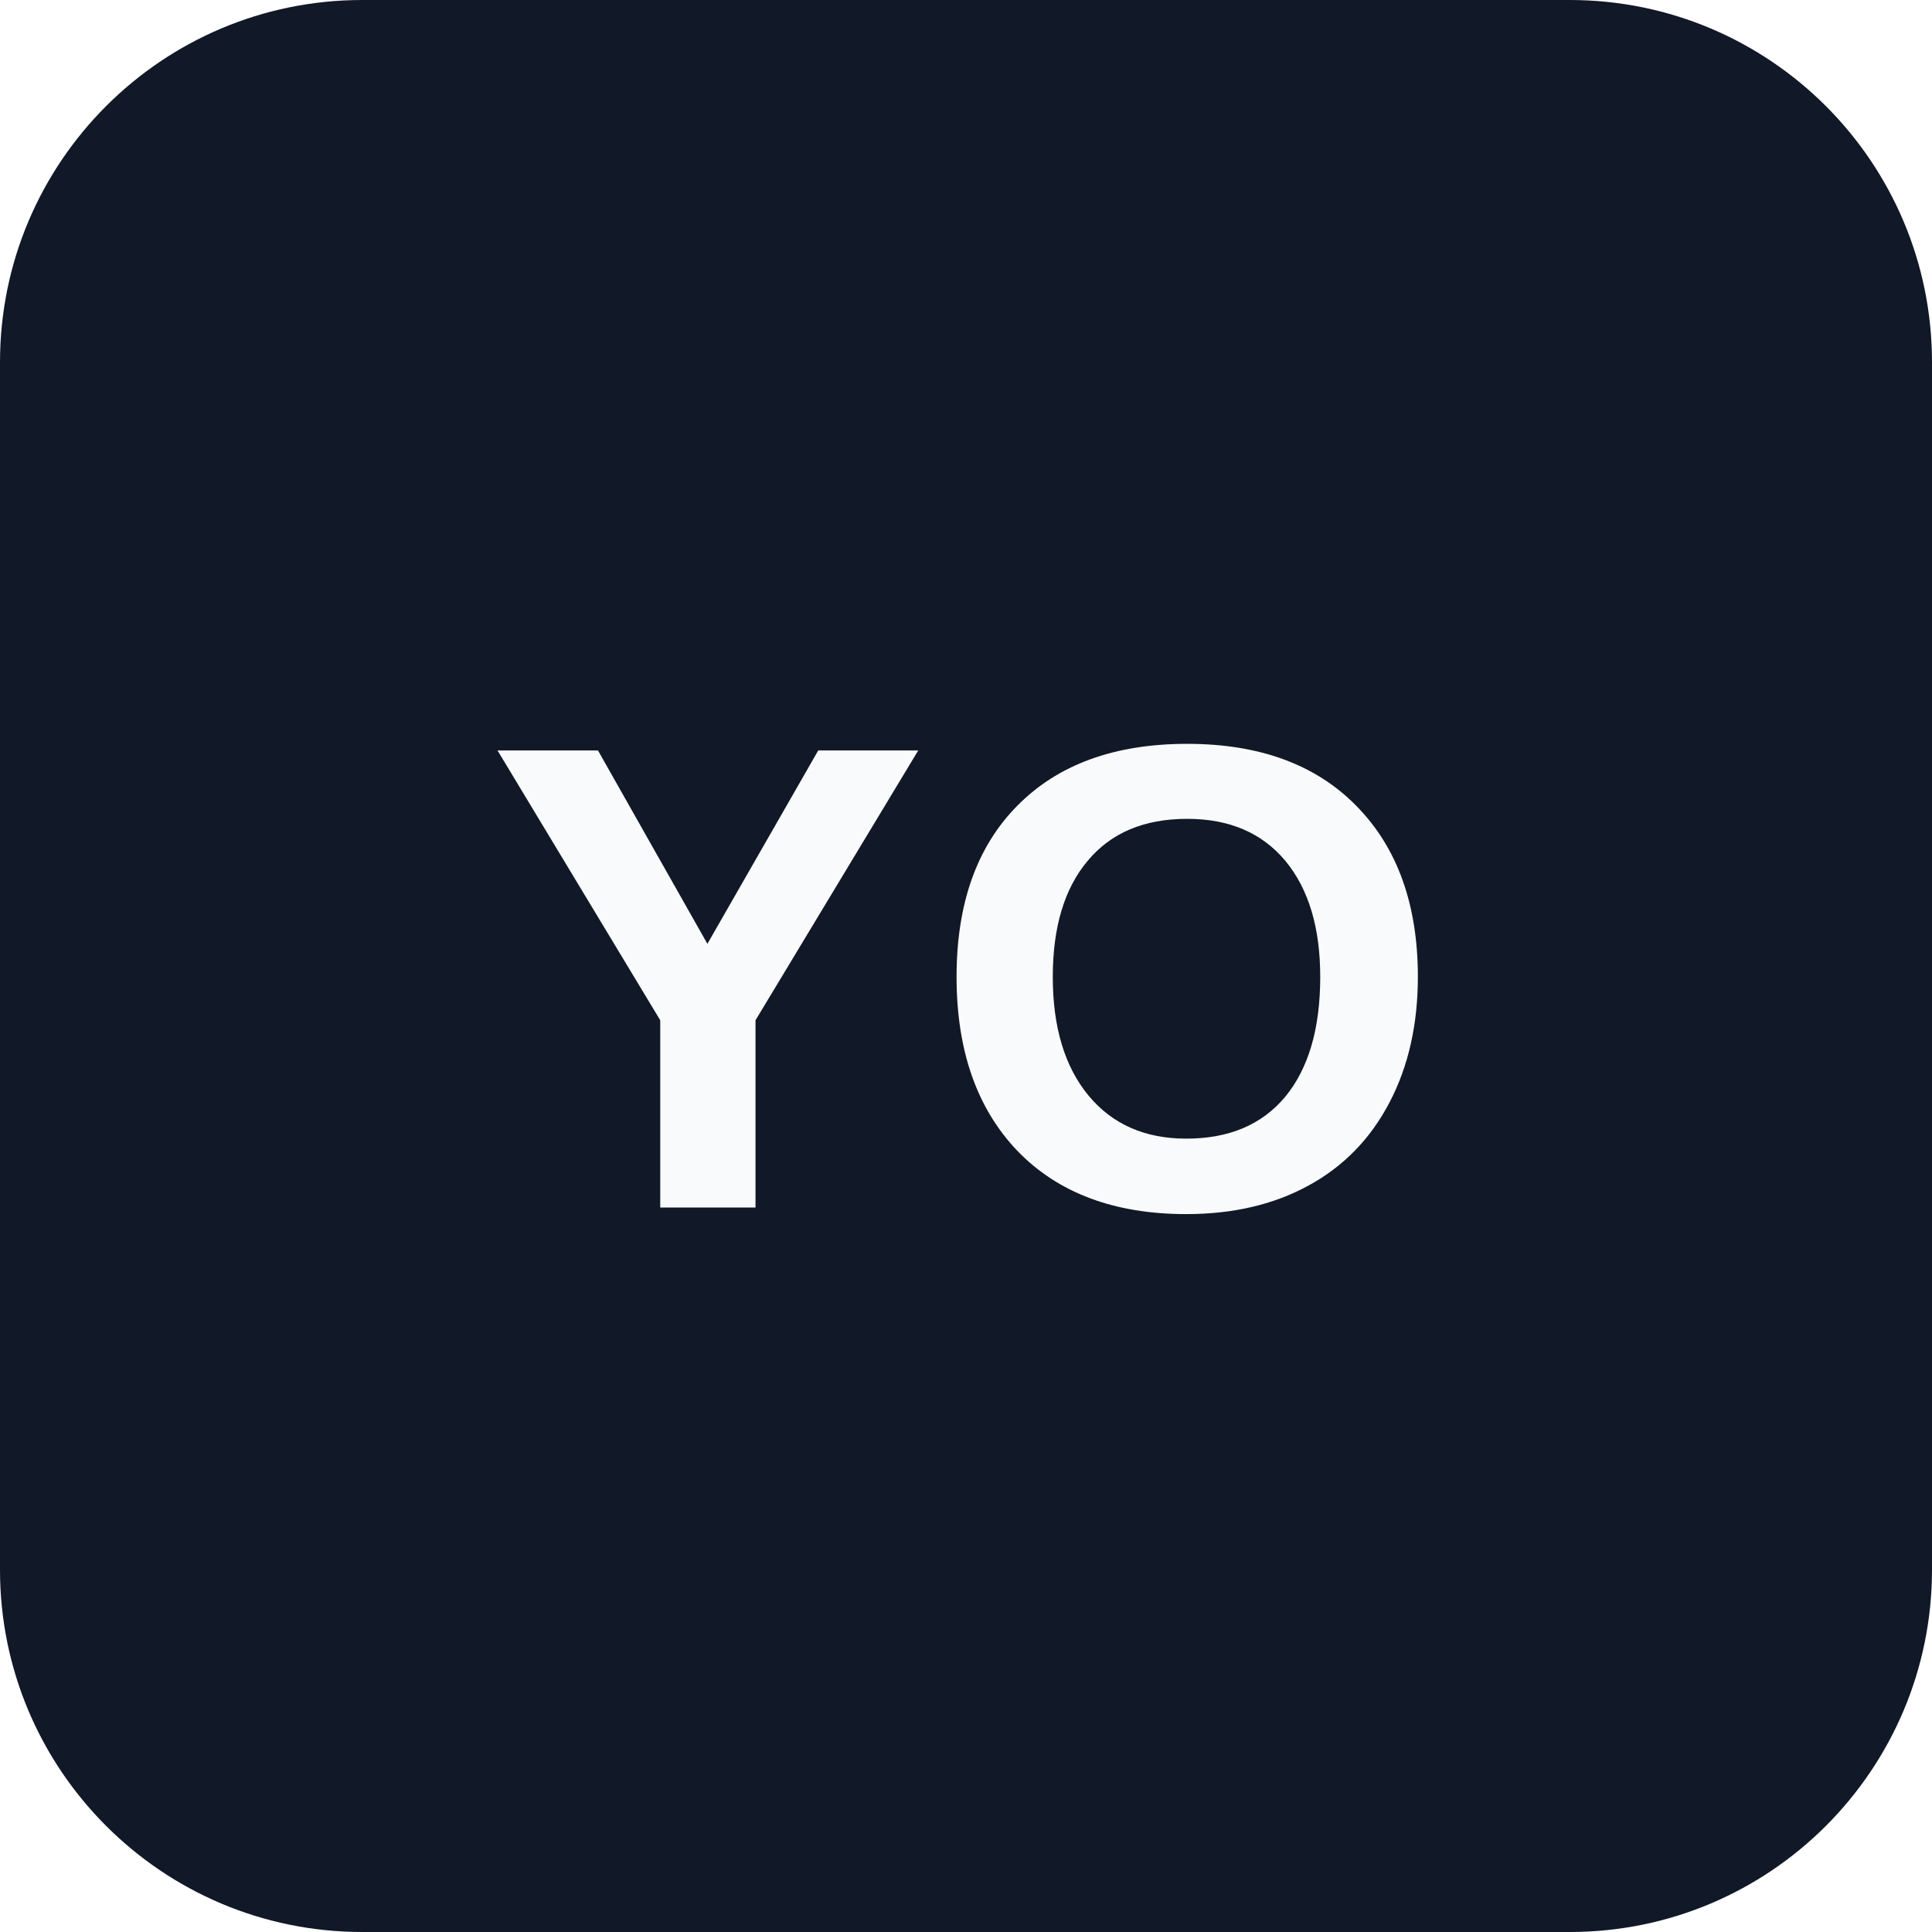
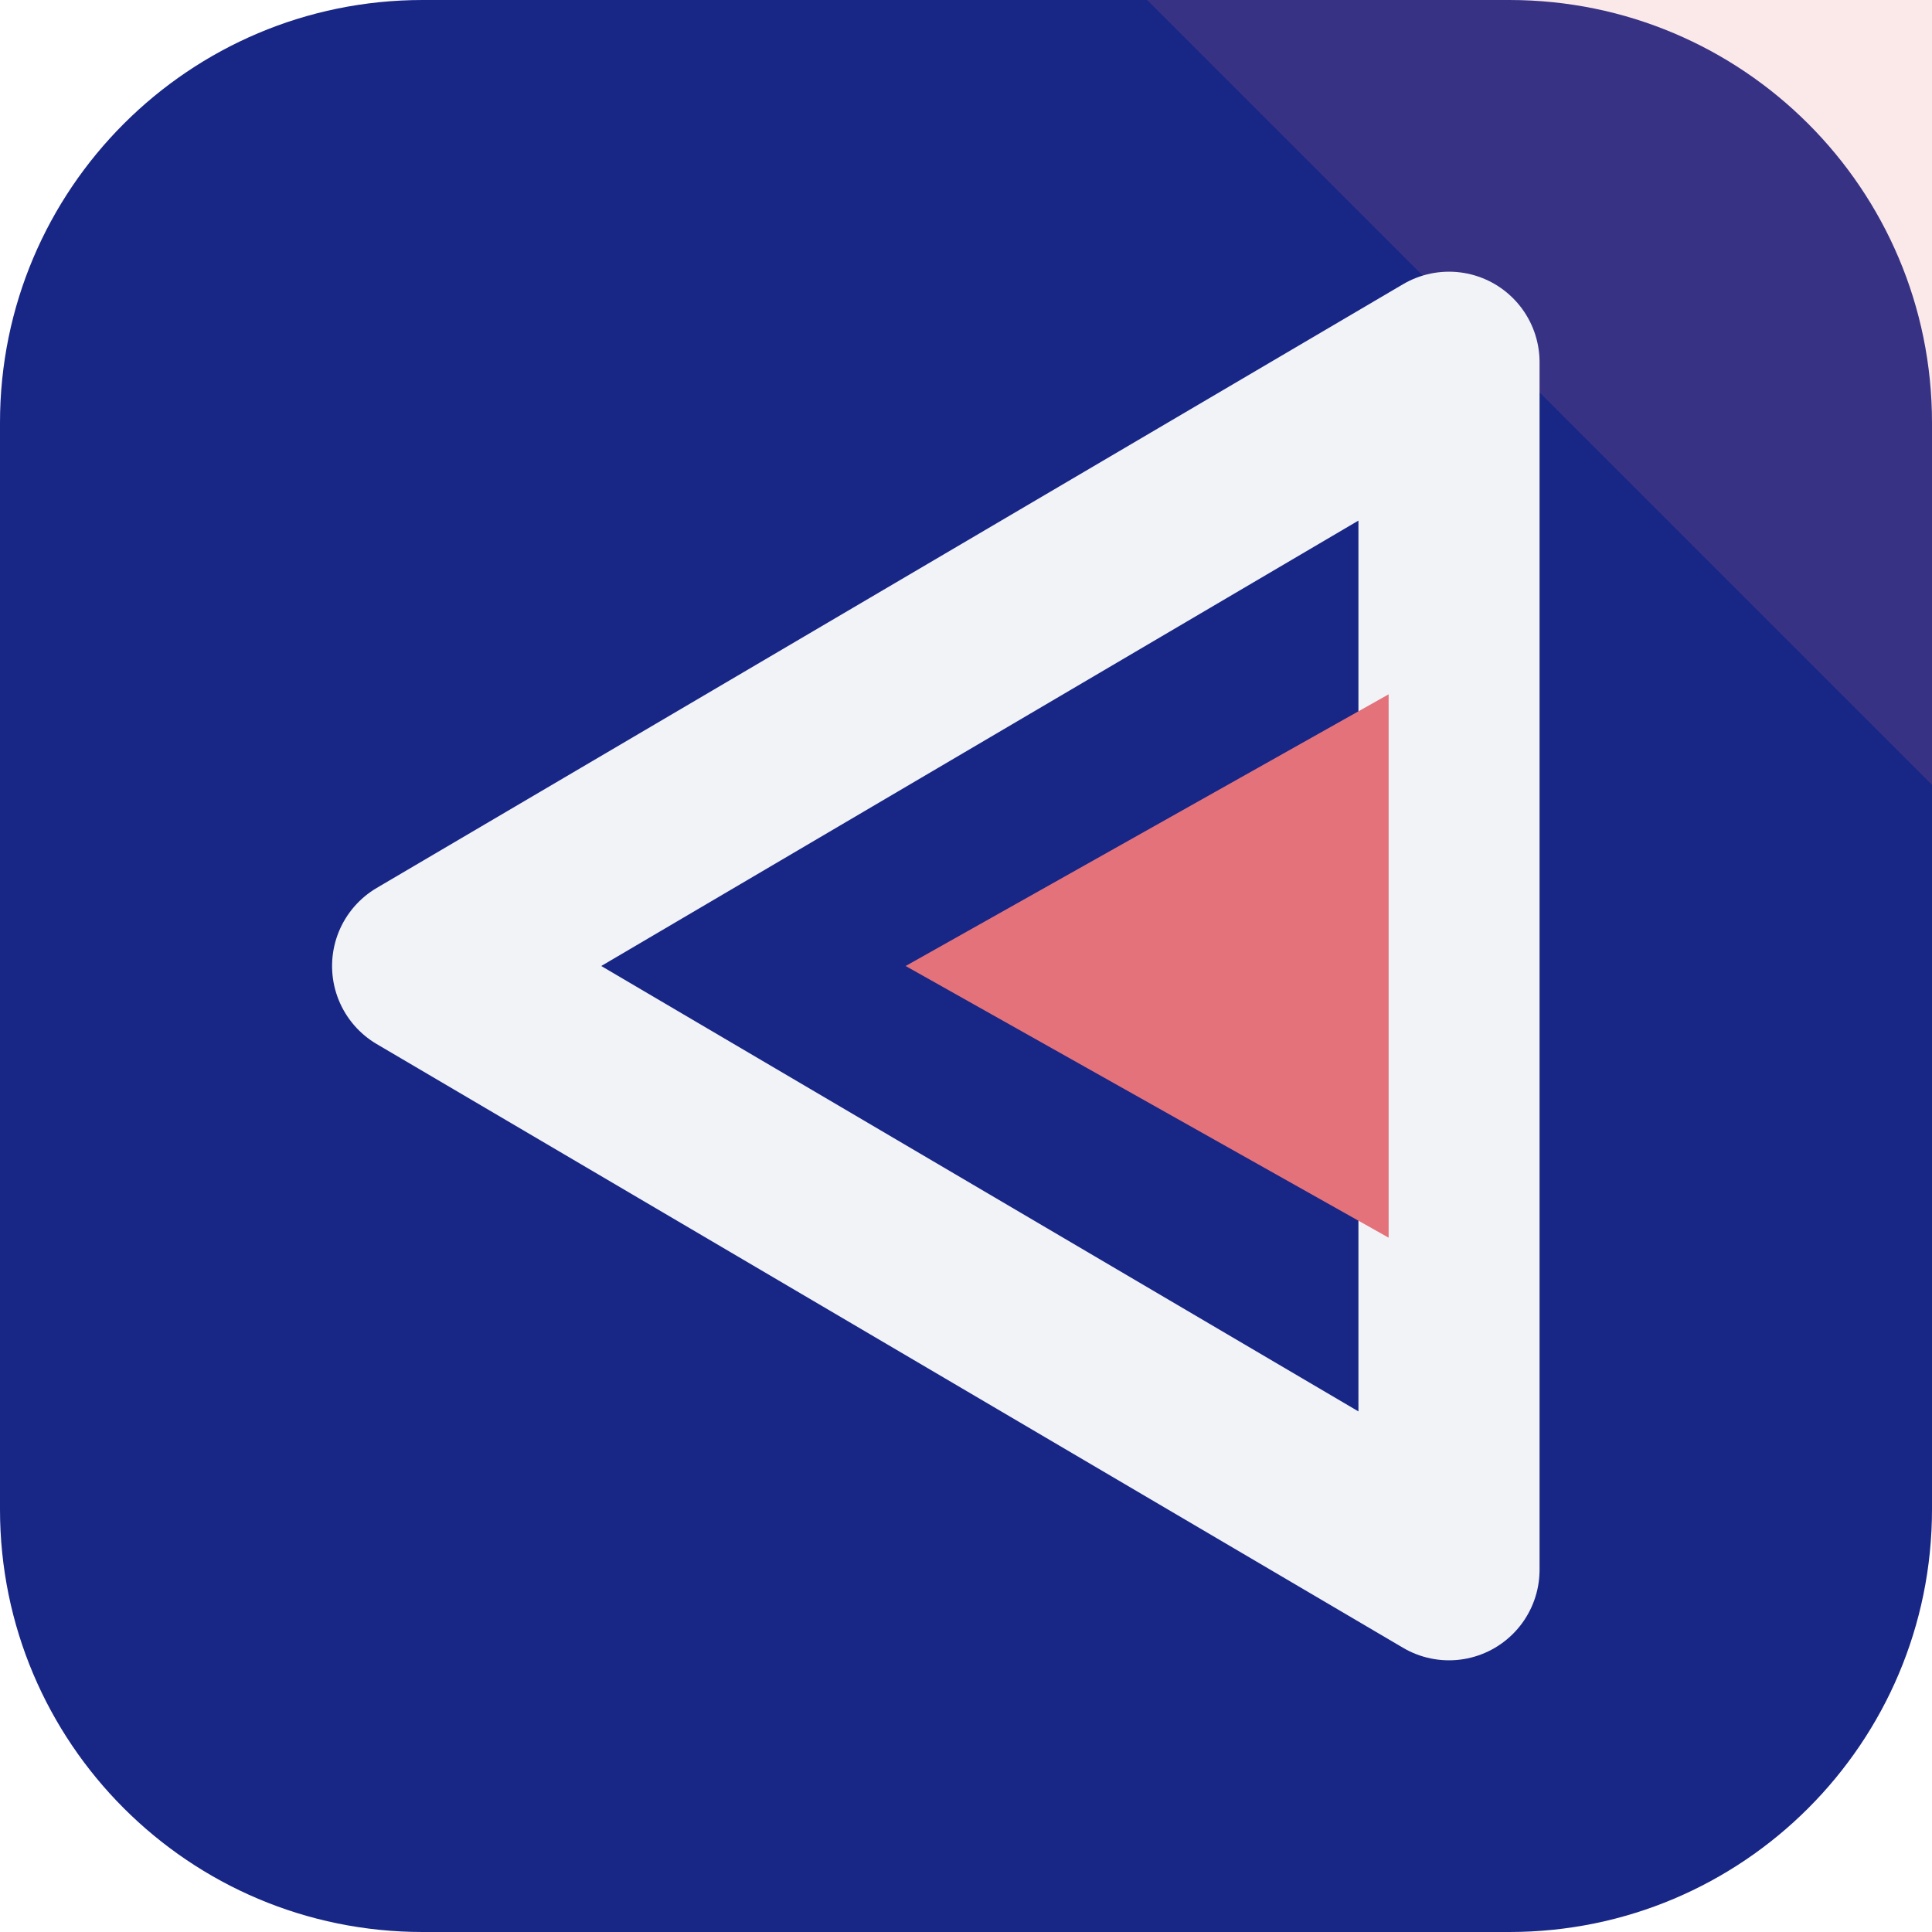
- <svg xmlns="http://www.w3.org/2000/svg" viewBox="0 0 64 64">
-   <rect width="64" height="64" rx="12" fill="#111827" />
-   <text x="32" y="40" text-anchor="middle" font-family="Arial,sans-serif" font-size="22" font-weight="700" fill="#f9fafb">YO</text>
+ <svg xmlns="http://www.w3.org/2000/svg" width="64" height="64" viewBox="0 0 64 64" role="img">
+   <rect width="64" height="64" rx="14" fill="hsl(232 70% 31%)" />
+   <path d="M64 0v26L38 0Z" fill="hsl(355 68% 67%)" opacity="0.16" />
+   <g transform="rotate(270 32 32)">
+     <path d="M32 14 52 48H12Z" fill="none" stroke="hsl(232 24% 96%)" stroke-width="6" stroke-linejoin="round" />
+     <path d="M32 30 41 46H23Z" fill="hsl(355 68% 67%)" />
+   </g>
</svg>
